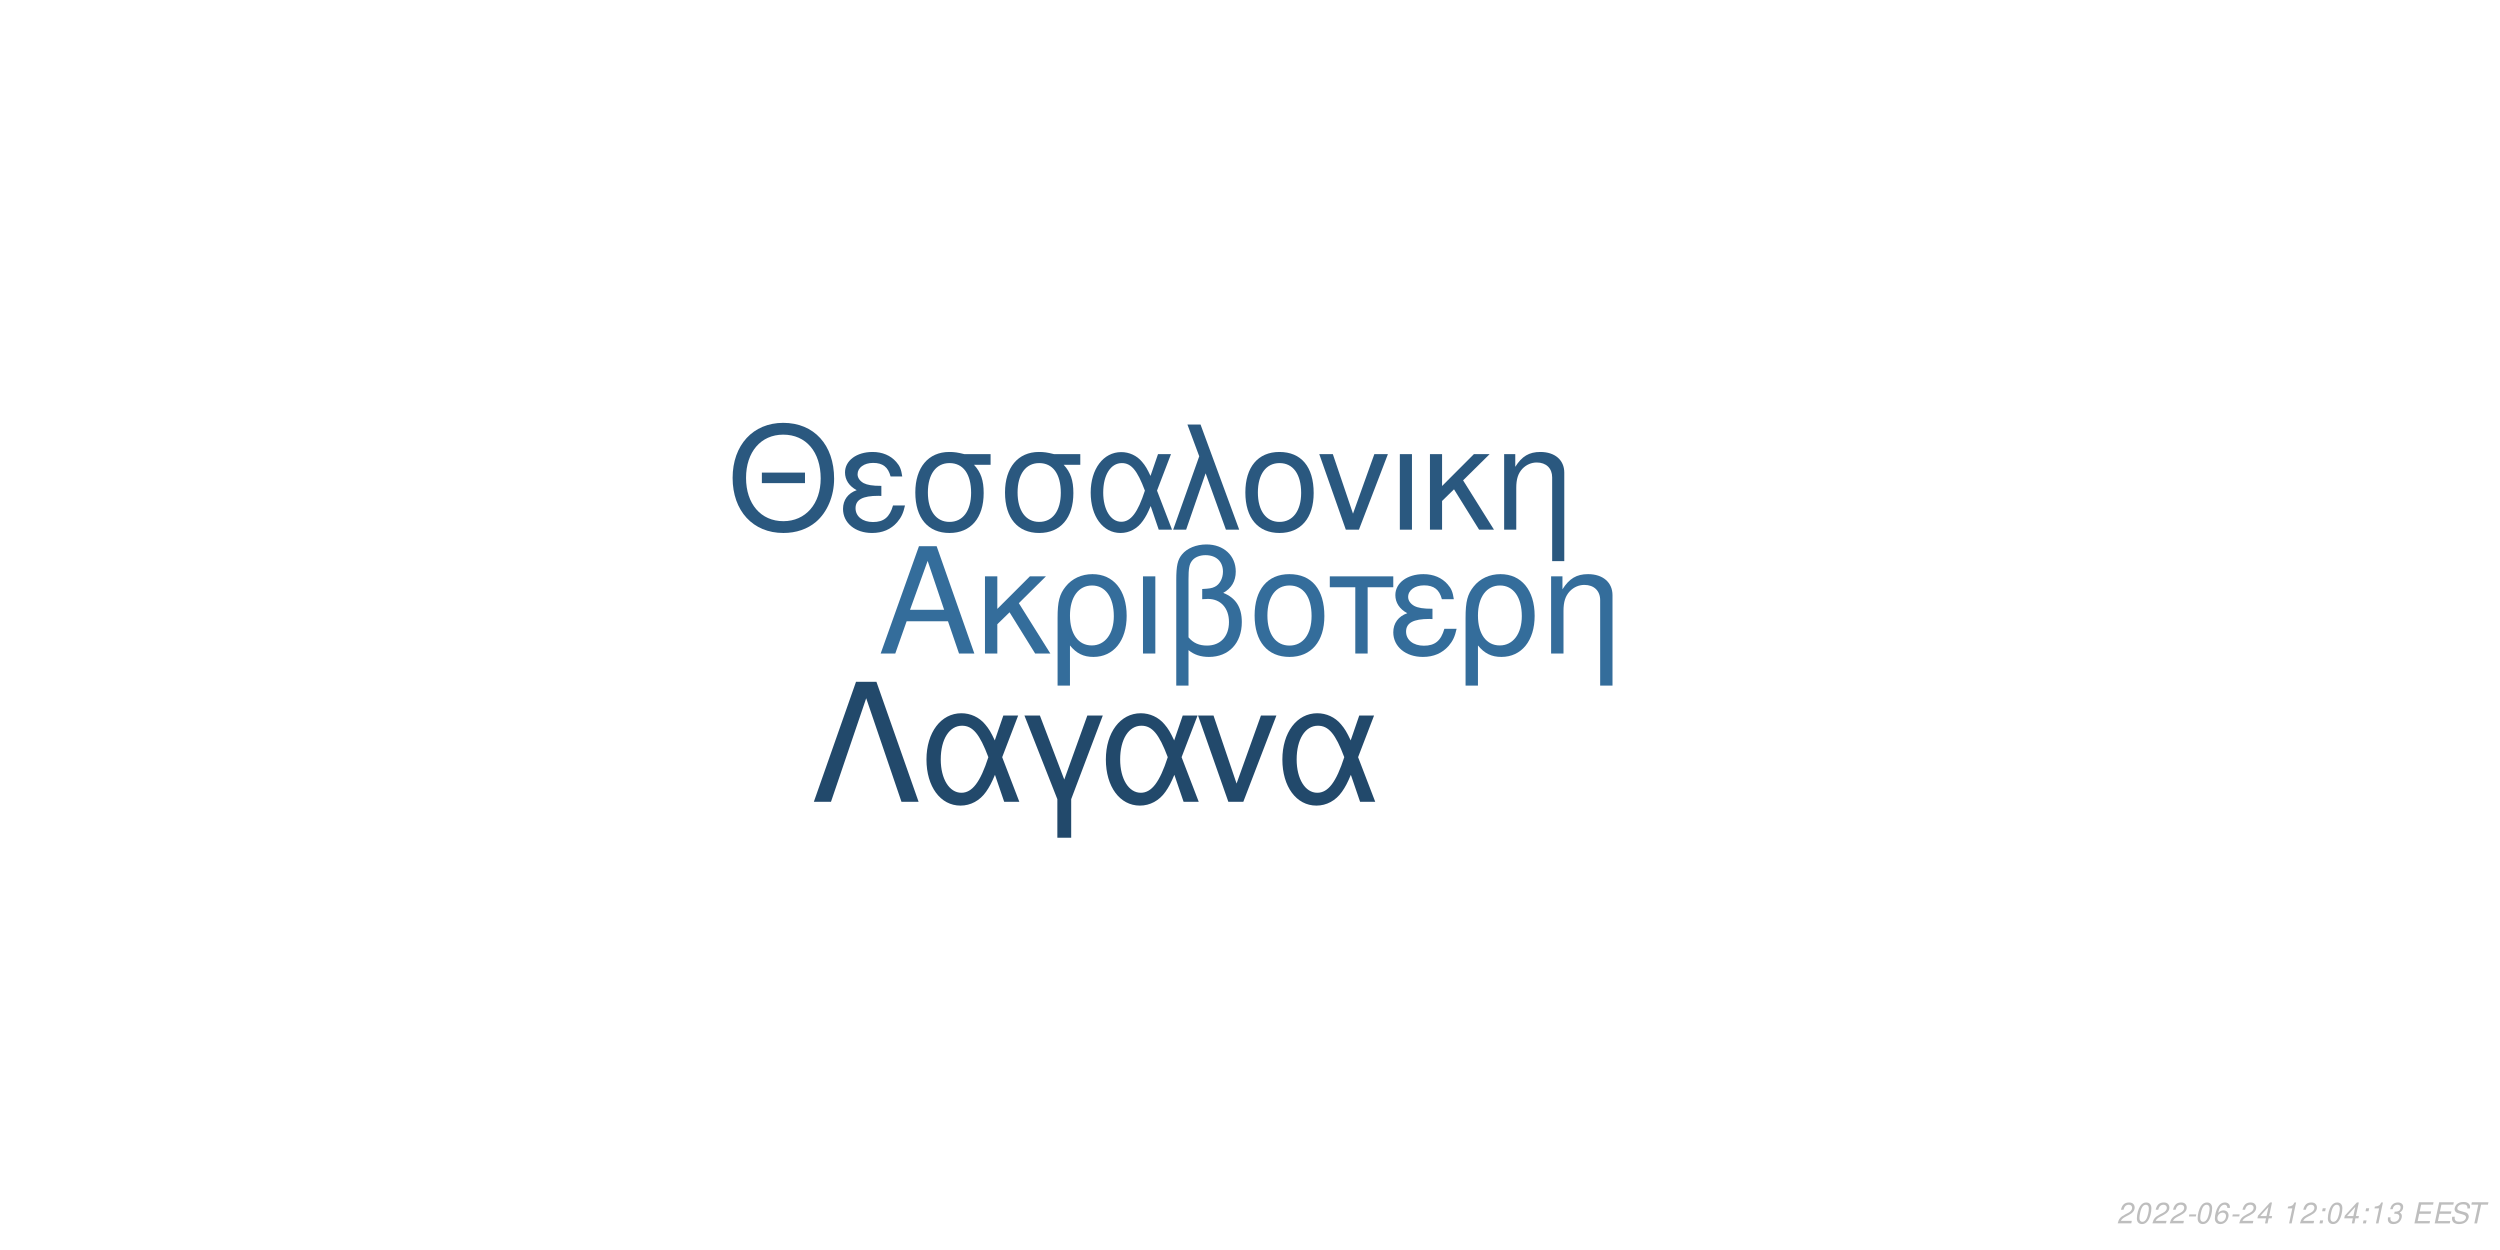
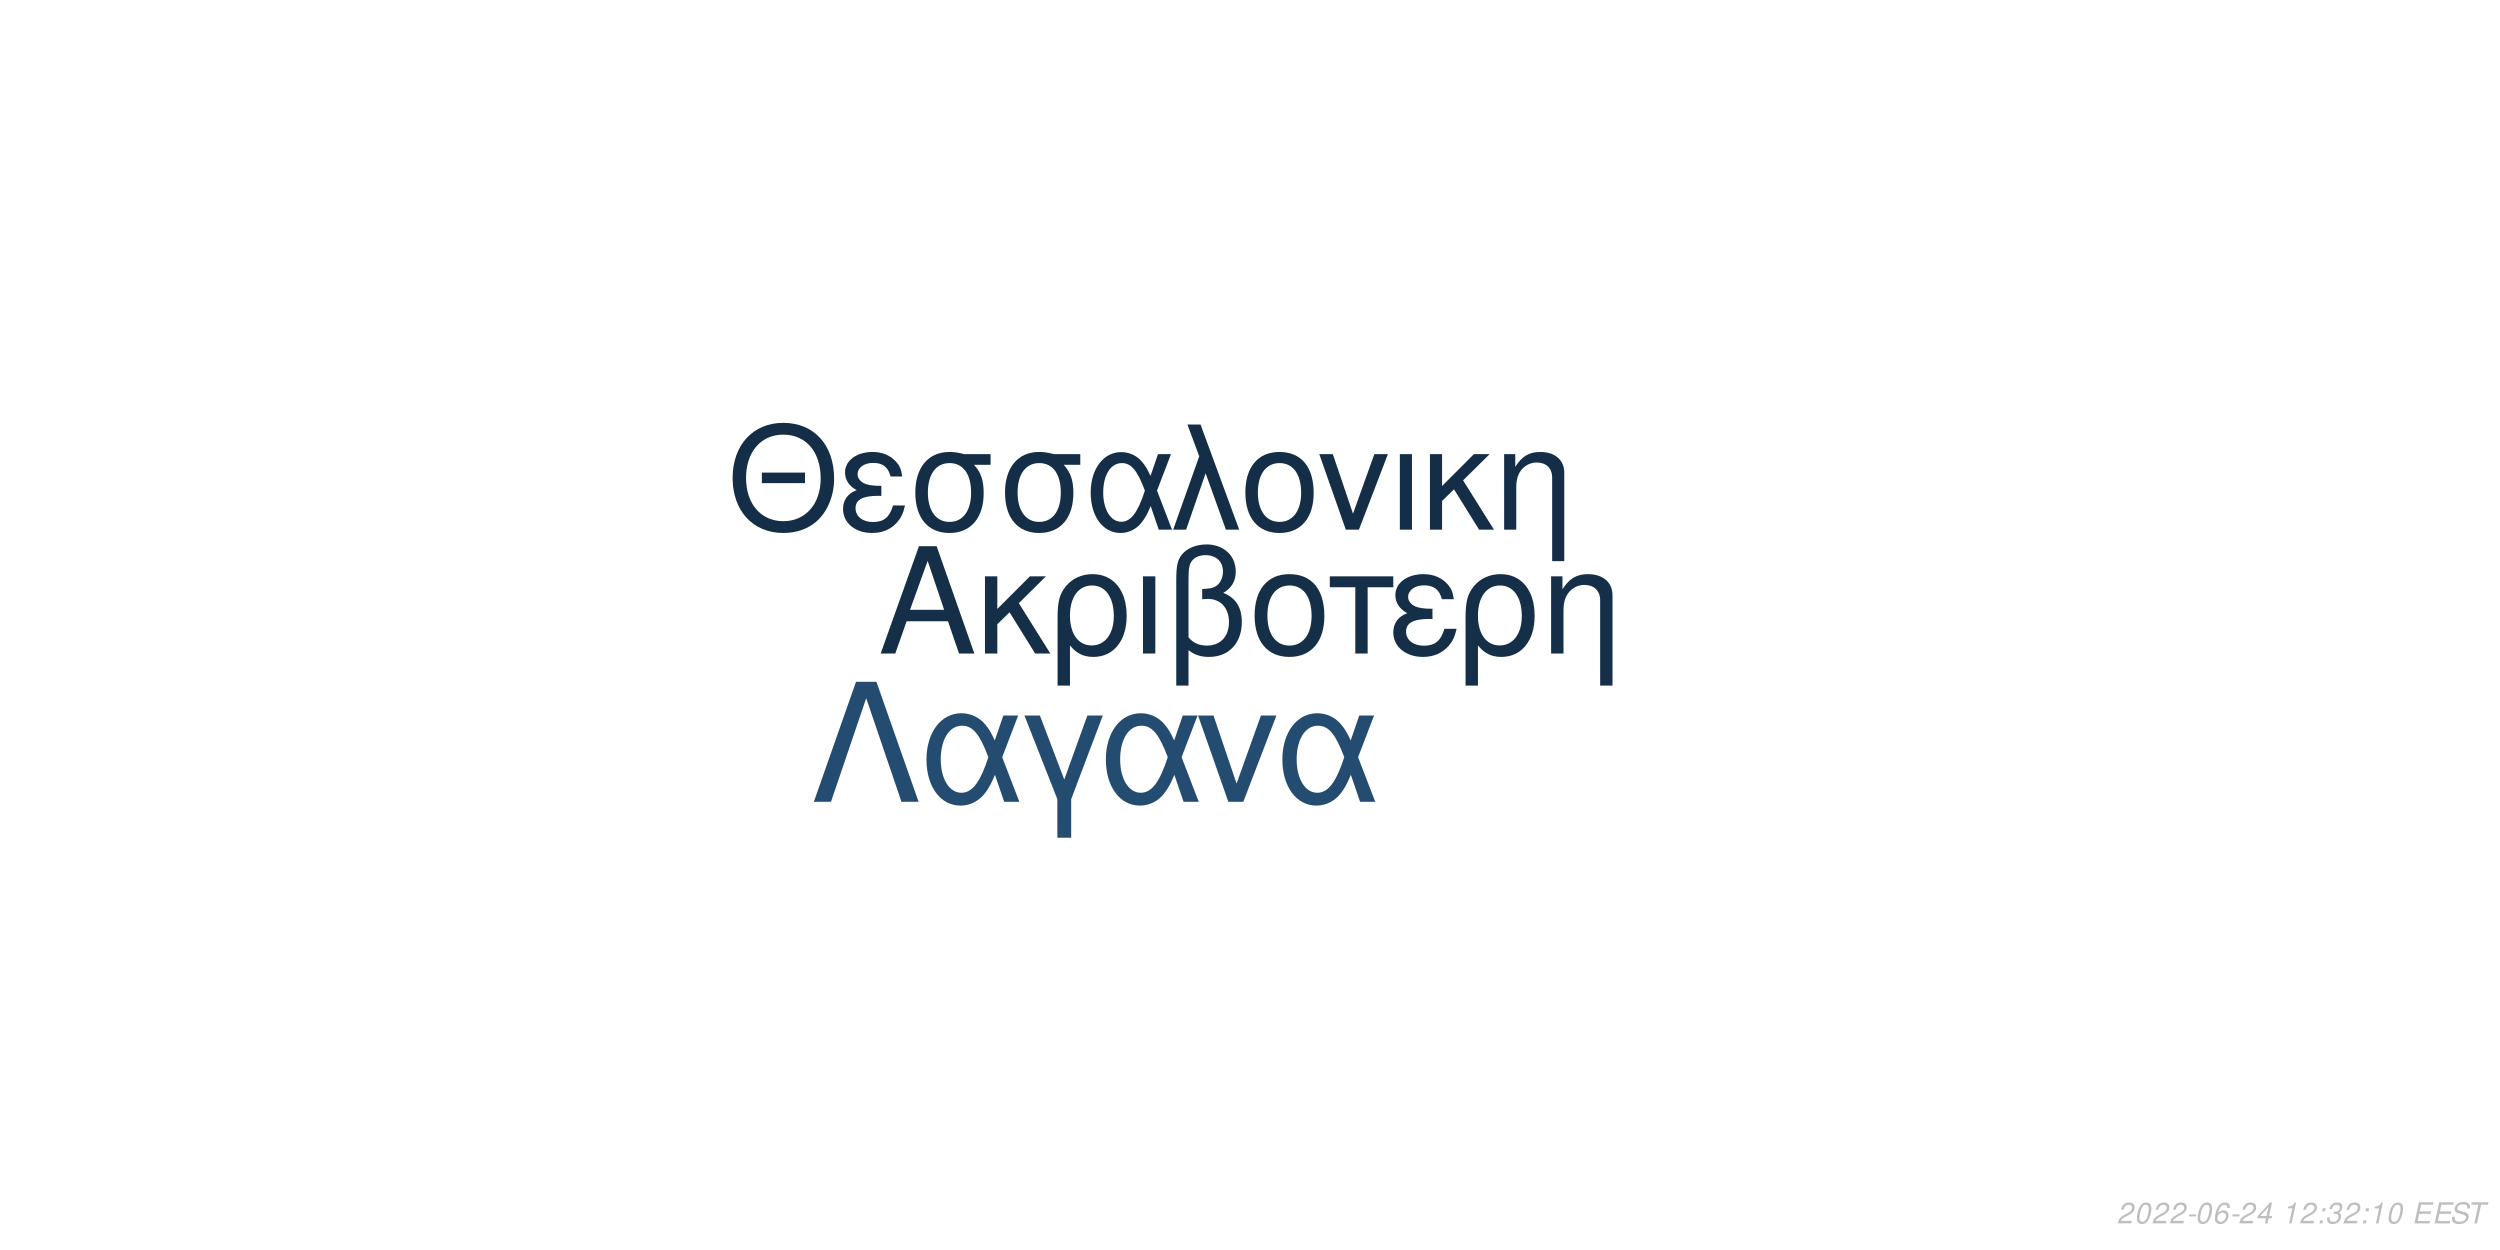
<svg xmlns="http://www.w3.org/2000/svg" xmlns:xlink="http://www.w3.org/1999/xlink" width="864pt" height="432pt" viewBox="0 0 864 432" version="1.1">
  <defs>
    <g>
      <symbol overflow="visible" id="glyph0-0">
        <path style="stroke:none;" d="" />
      </symbol>
      <symbol overflow="visible" id="glyph0-1">
        <path style="stroke:none;" d="M 24.125 -11.141 L 27.938 0 L 33.234 0 L 20.203 -37.094 L 14.094 -37.094 L 0.859 0 L 5.906 0 L 9.828 -11.141 Z M 22.797 -15.109 L 11 -15.109 L 17.094 -32.016 Z M 22.797 -15.109 " />
      </symbol>
      <symbol overflow="visible" id="glyph0-2">
        <path style="stroke:none;" d="M 7.172 -15.422 L 7.172 -26.672 L 2.906 -26.672 L 2.906 0 L 7.172 0 L 7.172 -10.125 L 11.406 -14.25 L 20.25 0 L 25.5 0 L 14.609 -17.406 L 23.969 -26.672 L 18.422 -26.672 Z M 7.172 -15.422 " />
      </symbol>
      <symbol overflow="visible" id="glyph0-3">
        <path style="stroke:none;" d="M 3 11.094 L 7.281 11.094 L 7.281 -2.797 C 9.516 -0.047 11.953 1.172 15.375 1.172 C 22.344 1.172 26.875 -4.422 26.875 -13.031 C 26.875 -21.891 22.297 -27.438 15.062 -27.438 C 11.297 -27.438 7.984 -25.906 5.797 -23.156 C 3.672 -20.516 3 -17.969 3 -12.359 Z M 14.906 -23.516 C 19.547 -23.516 22.438 -19.438 22.438 -12.922 C 22.438 -6.812 19.391 -2.797 14.812 -2.797 C 10.172 -2.797 7.281 -6.766 7.281 -13.125 C 7.281 -19.484 10.234 -23.516 14.906 -23.516 Z M 14.906 -23.516 " />
      </symbol>
      <symbol overflow="visible" id="glyph0-4">
        <path style="stroke:none;" d="M 3.516 0 L 7.781 0 L 7.781 -26.672 L 3.516 -26.672 Z M 3.516 0 " />
      </symbol>
      <symbol overflow="visible" id="glyph0-5">
        <path style="stroke:none;" d="M 4.016 11.094 L 8.25 11.094 L 8.25 -1.172 C 10.172 0.406 12.422 1.172 15.312 1.172 C 22.188 1.172 26.672 -3.609 26.672 -10.891 C 26.672 -15.984 24.578 -19.234 20.25 -20.969 C 23.109 -22.547 24.578 -25.031 24.578 -28.344 C 24.578 -33.844 20.406 -37.703 14.453 -37.703 C 10.938 -37.703 7.734 -36.391 6 -34.25 C 4.484 -32.422 4.016 -30.328 4.016 -25.391 Z M 8.25 -25.656 C 8.25 -29.359 8.5 -30.844 9.469 -32.062 C 10.375 -33.281 12.156 -34 14.094 -34 C 17.812 -34 20.156 -31.812 20.156 -28.297 C 20.156 -25.953 18.984 -23.812 17.297 -23.047 C 16.281 -22.547 15.469 -22.438 12.984 -22.297 L 12.984 -18.781 C 13.734 -18.828 14.344 -18.875 14.969 -18.875 C 19.344 -18.875 22.234 -15.719 22.234 -10.891 C 22.234 -5.906 19.281 -2.75 14.656 -2.75 C 11.953 -2.75 9.922 -3.609 8.25 -5.594 Z M 8.25 -25.656 " />
      </symbol>
      <symbol overflow="visible" id="glyph0-6">
        <path style="stroke:none;" d="M 14.094 -27.438 C 6.562 -27.438 2.094 -22.094 2.094 -13.125 C 2.094 -4.125 6.562 1.172 14.141 1.172 C 21.672 1.172 26.203 -4.172 26.203 -12.922 C 26.203 -22.188 21.828 -27.438 14.094 -27.438 Z M 14.141 -23.516 C 18.938 -23.516 21.781 -19.594 21.781 -12.984 C 21.781 -6.672 18.828 -2.75 14.141 -2.75 C 9.422 -2.75 6.516 -6.672 6.516 -13.125 C 6.516 -19.594 9.422 -23.516 14.141 -23.516 Z M 14.141 -23.516 " />
      </symbol>
      <symbol overflow="visible" id="glyph0-7">
        <path style="stroke:none;" d="M 7.891 0 L 12.156 0 L 12.156 -22.906 L 21.016 -22.906 L 21.016 -26.672 L -0.922 -26.672 L -0.922 -22.906 L 7.891 -22.906 Z M 7.891 0 " />
      </symbol>
      <symbol overflow="visible" id="glyph0-8">
        <path style="stroke:none;" d="M 14.562 -15.469 C 11.344 -15.469 9.562 -15.781 8.297 -16.438 C 6.922 -17.203 6.156 -18.328 6.156 -19.547 C 6.156 -21.891 8.453 -23.562 11.656 -23.562 C 15.062 -23.562 16.953 -22.094 17.812 -18.781 L 21.938 -18.781 C 21.578 -21.266 21.062 -22.5 19.797 -23.922 C 17.812 -26.203 14.906 -27.438 11.453 -27.438 C 5.797 -27.438 1.734 -24.375 1.734 -20.203 C 1.734 -17.609 3.156 -15.375 5.859 -13.938 C 2.797 -12.875 1.016 -10.484 1.016 -7.328 C 1.016 -2.391 5.297 1.172 11.25 1.172 C 14.969 1.172 17.906 -0.109 20.156 -2.641 C 21.578 -4.328 22.297 -5.797 22.906 -8.547 L 18.672 -8.547 C 17.5 -4.422 15.422 -2.703 11.609 -2.703 C 7.938 -2.703 5.438 -4.688 5.438 -7.578 C 5.438 -10.578 7.938 -11.953 13.484 -11.953 C 13.641 -11.953 14.094 -11.953 14.562 -11.906 Z M 14.562 -15.469 " />
      </symbol>
      <symbol overflow="visible" id="glyph0-9">
        <path style="stroke:none;" d="M 3.562 -26.672 L 3.562 0 L 7.844 0 L 7.844 -14.703 C 7.844 -17.906 8.5 -19.891 10.031 -21.531 C 11.406 -22.953 13.188 -23.719 15.062 -23.719 C 18.375 -23.719 20.516 -21.672 20.516 -18.469 L 20.516 11.094 L 24.781 11.094 L 24.781 -20.156 C 24.781 -24.578 21.469 -27.438 16.328 -27.438 C 12.359 -27.438 9.828 -25.906 7.484 -22.188 L 7.484 -26.672 Z M 3.562 -26.672 " />
      </symbol>
      <symbol overflow="visible" id="glyph1-0">
        <path style="stroke:none;" d="" />
      </symbol>
      <symbol overflow="visible" id="glyph1-1">
        <path style="stroke:none;" d="M 26.859 -19.734 L 11.953 -19.734 L 11.953 -16.094 L 26.859 -16.094 Z M 19.328 -36.922 C 8.922 -36.922 1.844 -29.25 1.844 -17.891 C 1.844 -6.484 8.875 1.141 19.391 1.141 C 23.812 1.141 27.703 -0.203 30.641 -2.688 C 34.578 -6.031 36.922 -11.656 36.922 -17.594 C 36.922 -29.297 30 -36.922 19.328 -36.922 Z M 19.328 -32.844 C 27.203 -32.844 32.281 -26.906 32.281 -17.688 C 32.281 -8.922 27.062 -2.938 19.391 -2.938 C 11.609 -2.938 6.484 -8.922 6.484 -17.891 C 6.484 -26.859 11.609 -32.844 19.328 -32.844 Z M 19.328 -32.844 " />
      </symbol>
      <symbol overflow="visible" id="glyph1-2">
        <path style="stroke:none;" d="M 14.25 -15.141 C 11.109 -15.141 9.375 -15.453 8.125 -16.094 C 6.781 -16.844 6.031 -17.938 6.031 -19.141 C 6.031 -21.422 8.266 -23.078 11.406 -23.078 C 14.75 -23.078 16.594 -21.625 17.438 -18.391 L 21.469 -18.391 C 21.125 -20.828 20.625 -22.031 19.391 -23.422 C 17.438 -25.656 14.594 -26.859 11.219 -26.859 C 5.688 -26.859 1.688 -23.875 1.688 -19.781 C 1.688 -17.234 3.094 -15.047 5.734 -13.656 C 2.734 -12.609 1 -10.266 1 -7.172 C 1 -2.344 5.188 1.141 11.016 1.141 C 14.656 1.141 17.547 -0.094 19.734 -2.594 C 21.125 -4.234 21.828 -5.688 22.422 -8.375 L 18.281 -8.375 C 17.141 -4.328 15.094 -2.641 11.359 -2.641 C 7.766 -2.641 5.328 -4.578 5.328 -7.422 C 5.328 -10.359 7.766 -11.703 13.203 -11.703 C 13.359 -11.703 13.797 -11.703 14.25 -11.656 Z M 14.25 -15.141 " />
      </symbol>
      <symbol overflow="visible" id="glyph1-3">
        <path style="stroke:none;" d="M 29 -26.109 L 19.938 -26.109 C 17.594 -26.703 16.438 -26.859 14.703 -26.859 C 7.469 -26.859 2.984 -21.469 2.984 -12.859 C 2.984 -4.031 7.375 1.141 14.797 1.141 C 22.172 1.141 26.609 -4.078 26.609 -12.656 C 26.609 -17.047 25.656 -19.828 23.266 -22.422 L 29 -22.422 Z M 14.797 -23.016 C 19.531 -23.016 22.266 -19.234 22.266 -12.75 C 22.266 -6.531 19.438 -2.688 14.797 -2.688 C 10.172 -2.688 7.328 -6.531 7.328 -12.859 C 7.328 -19.188 10.172 -23.016 14.797 -23.016 Z M 14.797 -23.016 " />
      </symbol>
      <symbol overflow="visible" id="glyph1-4">
        <path style="stroke:none;" d="M 29.344 -26.109 L 24.859 -26.109 L 22.266 -18.578 C 21.125 -21.031 20.484 -22.125 19.328 -23.469 C 17.547 -25.609 14.906 -26.812 12.156 -26.812 C 5.984 -26.812 1.594 -20.984 1.594 -12.812 C 1.594 -4.578 5.828 1.141 11.906 1.141 C 14.953 1.141 17.734 -0.344 19.625 -3.047 C 20.672 -4.531 21.281 -5.688 22.328 -8.172 L 25.109 0 L 29.703 0 L 24.516 -13.5 Z M 20.328 -13.5 C 17.891 -5.922 15.453 -2.734 12.156 -2.734 C 8.516 -2.734 5.922 -6.922 5.922 -12.812 C 5.922 -18.938 8.516 -23.016 12.359 -23.016 C 15.594 -23.016 17.688 -20.531 20.328 -13.5 Z M 20.328 -13.5 " />
      </symbol>
      <symbol overflow="visible" id="glyph1-5">
        <path style="stroke:none;" d="M 1.094 0 L 5.578 0 L 12.312 -19.484 L 19.328 0 L 23.922 0 L 10.562 -36.328 L 6.031 -36.328 L 10.109 -25.359 Z M 1.094 0 " />
      </symbol>
      <symbol overflow="visible" id="glyph1-6">
        <path style="stroke:none;" d="M 13.797 -26.859 C 6.422 -26.859 2.047 -21.625 2.047 -12.859 C 2.047 -4.031 6.422 1.141 13.859 1.141 C 21.234 1.141 25.656 -4.078 25.656 -12.656 C 25.656 -21.719 21.375 -26.859 13.797 -26.859 Z M 13.859 -23.016 C 18.531 -23.016 21.328 -19.188 21.328 -12.703 C 21.328 -6.531 18.438 -2.688 13.859 -2.688 C 9.219 -2.688 6.375 -6.531 6.375 -12.859 C 6.375 -19.188 9.219 -23.016 13.859 -23.016 Z M 13.859 -23.016 " />
      </symbol>
      <symbol overflow="visible" id="glyph1-7">
        <path style="stroke:none;" d="M 14.297 0 L 24.312 -26.109 L 19.625 -26.109 L 12.25 -5.531 L 5.281 -26.109 L 0.594 -26.109 L 9.766 0 Z M 14.297 0 " />
      </symbol>
      <symbol overflow="visible" id="glyph1-8">
        <path style="stroke:none;" d="M 3.438 0 L 7.625 0 L 7.625 -26.109 L 3.438 -26.109 Z M 3.438 0 " />
      </symbol>
      <symbol overflow="visible" id="glyph1-9">
        <path style="stroke:none;" d="M 7.031 -15.094 L 7.031 -26.109 L 2.844 -26.109 L 2.844 0 L 7.031 0 L 7.031 -9.922 L 11.156 -13.953 L 19.828 0 L 24.969 0 L 14.297 -17.047 L 23.469 -26.109 L 18.031 -26.109 Z M 7.031 -15.094 " />
      </symbol>
      <symbol overflow="visible" id="glyph1-10">
        <path style="stroke:none;" d="M 3.484 -26.109 L 3.484 0 L 7.672 0 L 7.672 -14.406 C 7.672 -17.547 8.328 -19.484 9.812 -21.078 C 11.156 -22.469 12.906 -23.219 14.75 -23.219 C 17.984 -23.219 20.078 -21.234 20.078 -18.094 L 20.078 10.859 L 24.266 10.859 L 24.266 -19.734 C 24.266 -24.062 21.031 -26.859 16 -26.859 C 12.109 -26.859 9.609 -25.359 7.328 -21.719 L 7.328 -26.109 Z M 3.484 -26.109 " />
      </symbol>
      <symbol overflow="visible" id="glyph2-0">
        <path style="stroke:none;" d="" />
      </symbol>
      <symbol overflow="visible" id="glyph2-1">
        <path style="stroke:none;" d="M 22.531 -41.484 L 15.484 -41.484 L 0.906 0 L 6.828 0 L 19 -35.797 L 31.188 0 L 37.109 0 Z M 22.531 -41.484 " />
      </symbol>
      <symbol overflow="visible" id="glyph2-2">
        <path style="stroke:none;" d="M 33.516 -29.812 L 28.391 -29.812 L 25.438 -21.219 C 24.125 -24.016 23.391 -25.266 22.078 -26.797 C 20.031 -29.25 17.016 -30.609 13.891 -30.609 C 6.828 -30.609 1.828 -23.953 1.828 -14.625 C 1.828 -5.234 6.656 1.312 13.594 1.312 C 17.078 1.312 20.266 -0.391 22.422 -3.469 C 23.609 -5.172 24.297 -6.484 25.5 -9.328 L 28.688 0 L 33.922 0 L 28 -15.422 Z M 23.219 -15.422 C 20.422 -6.766 17.641 -3.125 13.891 -3.125 C 9.734 -3.125 6.766 -7.906 6.766 -14.625 C 6.766 -21.625 9.734 -26.297 14.109 -26.297 C 17.812 -26.297 20.203 -23.453 23.219 -15.422 Z M 23.219 -15.422 " />
      </symbol>
      <symbol overflow="visible" id="glyph2-3">
        <path style="stroke:none;" d="M 12.062 12.406 L 16.844 12.406 L 16.844 -0.906 L 27.766 -29.812 L 22.422 -29.812 L 14.453 -7.688 L 6.031 -29.812 L 0.688 -29.812 L 12.062 -0.906 Z M 12.062 12.406 " />
      </symbol>
      <symbol overflow="visible" id="glyph2-4">
        <path style="stroke:none;" d="M 16.328 0 L 27.766 -29.812 L 22.422 -29.812 L 14 -6.312 L 6.031 -29.812 L 0.688 -29.812 L 11.156 0 Z M 16.328 0 " />
      </symbol>
      <symbol overflow="visible" id="glyph3-0">
        <path style="stroke:none;" d="" />
      </symbol>
      <symbol overflow="visible" id="glyph3-1">
        <path style="stroke:none;" d="M 5.234 -0.875 L 1.469 -0.875 C 1.641 -1.375 2.203 -1.891 3.109 -2.344 L 4.234 -2.938 C 5.562 -3.625 6.219 -4.469 6.219 -5.484 C 6.219 -5.938 6.062 -6.359 5.797 -6.656 C 5.469 -7.047 4.984 -7.234 4.312 -7.234 C 2.766 -7.234 1.891 -6.453 1.484 -4.734 L 2.375 -4.734 C 2.484 -5.188 2.609 -5.484 2.797 -5.75 C 3.094 -6.203 3.609 -6.453 4.188 -6.453 C 4.891 -6.453 5.344 -6.031 5.344 -5.375 C 5.344 -4.703 4.859 -4.094 4.016 -3.656 L 2.984 -3.125 C 1.234 -2.188 0.797 -1.656 0.344 -0.016 L 5.047 -0.016 Z M 5.234 -0.875 " />
      </symbol>
      <symbol overflow="visible" id="glyph3-2">
        <path style="stroke:none;" d="M 4.203 -7.234 C 3.375 -7.234 2.688 -6.812 2.125 -5.984 C 1.484 -5.047 0.984 -3.188 0.984 -1.734 C 0.984 -1.109 1.172 -0.562 1.484 -0.266 C 1.797 0.047 2.281 0.234 2.766 0.234 C 3.625 0.234 4.281 -0.156 4.859 -1.016 C 5.516 -1.953 6 -3.797 6 -5.266 C 6 -6.5 5.328 -7.234 4.203 -7.234 Z M 4.094 -6.453 C 4.734 -6.453 5.125 -5.984 5.125 -5.156 C 5.125 -4.203 4.781 -2.625 4.406 -1.812 C 3.984 -0.938 3.516 -0.547 2.875 -0.547 C 2.25 -0.547 1.875 -1.031 1.875 -1.828 C 1.875 -2.797 2.203 -4.344 2.594 -5.203 C 2.984 -6.047 3.453 -6.453 4.094 -6.453 Z M 4.094 -6.453 " />
      </symbol>
      <symbol overflow="visible" id="glyph3-3">
        <path style="stroke:none;" d="M 3.516 -3.125 L 1.125 -3.125 L 0.969 -2.406 L 3.359 -2.406 Z M 3.516 -3.125 " />
      </symbol>
      <symbol overflow="visible" id="glyph3-4">
        <path style="stroke:none;" d="M 6.125 -5.344 L 6.141 -5.625 C 6.141 -6.609 5.453 -7.234 4.391 -7.234 C 3.438 -7.234 2.641 -6.719 2.016 -5.703 C 1.422 -4.781 0.938 -2.953 0.938 -1.688 C 0.938 -0.516 1.688 0.234 2.859 0.234 C 3.703 0.234 4.438 -0.156 5 -0.875 C 5.406 -1.422 5.672 -2.156 5.672 -2.766 C 5.672 -3.812 4.969 -4.5 3.906 -4.5 C 3.234 -4.5 2.672 -4.234 2.094 -3.625 C 2.406 -5.375 3.234 -6.453 4.25 -6.453 C 4.703 -6.453 5.062 -6.234 5.172 -5.844 C 5.203 -5.719 5.234 -5.578 5.25 -5.344 Z M 3.656 -3.734 C 4.344 -3.734 4.797 -3.281 4.797 -2.625 C 4.797 -1.469 3.984 -0.547 2.984 -0.547 C 2.297 -0.547 1.812 -1.047 1.812 -1.766 C 1.812 -2.859 2.625 -3.734 3.656 -3.734 Z M 3.656 -3.734 " />
      </symbol>
      <symbol overflow="visible" id="glyph3-5">
        <path style="stroke:none;" d="M 3.625 -1.75 L 3.266 0 L 4.141 0 L 4.516 -1.75 L 5.562 -1.75 L 5.734 -2.531 L 4.688 -2.531 L 5.688 -7.234 L 5.016 -7.234 L 0.844 -2.672 L 0.641 -1.75 Z M 3.797 -2.531 L 1.594 -2.531 L 4.469 -5.703 Z M 3.797 -2.531 " />
      </symbol>
      <symbol overflow="visible" id="glyph3-6">
        <path style="stroke:none;" d="" />
      </symbol>
      <symbol overflow="visible" id="glyph3-7">
        <path style="stroke:none;" d="M 3.703 -5.188 L 2.594 0 L 3.469 0 L 5.016 -7.234 L 4.438 -7.234 C 3.906 -6.156 3.688 -6.016 2.234 -5.812 L 2.109 -5.188 Z M 3.703 -5.188 " />
      </symbol>
      <symbol overflow="visible" id="glyph3-8">
        <path style="stroke:none;" d="M 2.359 -1.031 L 1.312 -1.031 L 1.094 0 L 2.141 0 Z M 3.266 -5.234 L 2.219 -5.234 L 2 -4.203 L 3.047 -4.203 Z M 3.266 -5.234 " />
      </symbol>
      <symbol overflow="visible" id="glyph3-9">
        <path style="stroke:none;" d="M 2.922 -3.312 C 3.125 -3.344 3.234 -3.344 3.375 -3.344 C 4.203 -3.344 4.688 -3 4.688 -2.406 C 4.688 -1.312 3.906 -0.547 2.781 -0.547 C 2.047 -0.547 1.594 -0.938 1.594 -1.562 C 1.594 -1.719 1.609 -1.844 1.656 -2.094 L 0.766 -2.094 C 0.734 -1.797 0.719 -1.641 0.719 -1.469 C 0.719 -0.375 1.406 0.234 2.641 0.234 C 3.547 0.234 4.297 -0.078 4.812 -0.656 C 5.266 -1.156 5.562 -1.875 5.562 -2.547 C 5.562 -3.125 5.344 -3.453 4.797 -3.734 C 5.641 -4.234 6.016 -4.844 6.016 -5.734 C 6.016 -6.656 5.312 -7.234 4.203 -7.234 C 3.375 -7.234 2.672 -6.938 2.188 -6.375 C 1.891 -6.031 1.703 -5.641 1.516 -4.906 L 2.391 -4.906 C 2.5 -5.359 2.594 -5.594 2.734 -5.812 C 3.047 -6.234 3.516 -6.453 4.078 -6.453 C 4.734 -6.453 5.141 -6.125 5.141 -5.578 C 5.141 -5.188 5.016 -4.797 4.797 -4.547 C 4.516 -4.234 4 -4.062 3.266 -4.062 L 3.078 -4.062 Z M 2.922 -3.312 " />
      </symbol>
      <symbol overflow="visible" id="glyph3-10">
        <path style="stroke:none;" d="M 2.547 -3.312 L 6.5 -3.312 L 6.688 -4.141 L 2.719 -4.141 L 3.219 -6.469 L 7.344 -6.469 L 7.516 -7.297 L 2.453 -7.297 L 0.906 0 L 6.125 0 L 6.297 -0.812 L 2.016 -0.812 Z M 2.547 -3.312 " />
      </symbol>
      <symbol overflow="visible" id="glyph3-11">
        <path style="stroke:none;" d="M 7.062 -5.156 C 7.125 -5.438 7.141 -5.562 7.141 -5.703 C 7.141 -6.156 6.938 -6.594 6.594 -6.891 C 6.188 -7.25 5.656 -7.406 4.875 -7.406 C 3.844 -7.406 3.047 -7.125 2.5 -6.562 C 2.094 -6.141 1.781 -5.438 1.781 -4.922 C 1.781 -4.297 2.219 -3.766 2.891 -3.562 L 4.594 -3.094 C 5.406 -2.859 5.734 -2.578 5.734 -2.094 C 5.734 -1.781 5.547 -1.406 5.266 -1.141 C 4.844 -0.766 4.266 -0.578 3.453 -0.578 C 2.328 -0.578 1.812 -0.984 1.812 -1.906 C 1.812 -2.047 1.812 -2.125 1.844 -2.312 L 0.984 -2.312 C 0.906 -2.062 0.891 -1.906 0.891 -1.688 C 0.891 -0.484 1.797 0.234 3.297 0.234 C 4.359 0.234 5.234 -0.062 5.812 -0.609 C 6.344 -1.078 6.688 -1.797 6.688 -2.375 C 6.688 -2.641 6.609 -2.906 6.453 -3.156 C 6.234 -3.5 5.938 -3.703 5.469 -3.828 L 3.75 -4.312 C 2.984 -4.547 2.734 -4.734 2.734 -5.188 C 2.734 -5.547 2.875 -5.844 3.188 -6.109 C 3.547 -6.438 4.031 -6.594 4.703 -6.594 C 5.266 -6.594 5.688 -6.484 5.906 -6.297 C 6.094 -6.125 6.219 -5.797 6.219 -5.516 C 6.219 -5.422 6.203 -5.344 6.188 -5.156 Z M 7.062 -5.156 " />
      </symbol>
      <symbol overflow="visible" id="glyph3-12">
        <path style="stroke:none;" d="M 4.938 -6.469 L 7.312 -6.469 L 7.484 -7.297 L 1.75 -7.297 L 1.578 -6.469 L 3.984 -6.469 L 2.609 0 L 3.547 0 Z M 4.938 -6.469 " />
      </symbol>
    </g>
  </defs>
  <g id="surface1">
    <rect x="0" y="0" width="864" height="432" style="fill:rgb(100%,100%,100%);fill-opacity:1;stroke:none;" />
-     <g style="fill:rgb(20.392%,42.745%,60.784%);fill-opacity:1;">
+     <g style="fill:rgb(8.235%,18.431%,28.235%);fill-opacity:1;">
      <use xlink:href="#glyph0-1" x="303.5" y="225.861" />
      <use xlink:href="#glyph0-2" x="337.5" y="225.861" />
      <use xlink:href="#glyph0-3" x="362.5" y="225.861" />
      <use xlink:href="#glyph0-4" x="391.5" y="225.861" />
      <use xlink:href="#glyph0-5" x="402.5" y="225.861" />
      <use xlink:href="#glyph0-6" x="431.5" y="225.861" />
      <use xlink:href="#glyph0-7" x="460.5" y="225.861" />
      <use xlink:href="#glyph0-8" x="480.5" y="225.861" />
      <use xlink:href="#glyph0-3" x="503.5" y="225.861" />
      <use xlink:href="#glyph0-9" x="532.5" y="225.861" />
    </g>
-     <g style="fill:rgb(16.471%,34.51%,49.804%);fill-opacity:1;">
+     <g style="fill:rgb(8.235%,18.039%,27.843%);fill-opacity:1;">
      <use xlink:href="#glyph1-1" x="251.348" y="183.058" />
      <use xlink:href="#glyph1-2" x="290.348" y="183.058" />
      <use xlink:href="#glyph1-3" x="313.348" y="183.058" />
      <use xlink:href="#glyph1-3" x="344.348" y="183.058" />
      <use xlink:href="#glyph1-4" x="375.348" y="183.058" />
      <use xlink:href="#glyph1-5" x="404.348" y="183.058" />
      <use xlink:href="#glyph1-6" x="428.348" y="183.058" />
      <use xlink:href="#glyph1-7" x="455.348" y="183.058" />
      <use xlink:href="#glyph1-8" x="480.348" y="183.058" />
      <use xlink:href="#glyph1-9" x="491.348" y="183.058" />
      <use xlink:href="#glyph1-10" x="516.348" y="183.058" />
    </g>
-     <g style="fill:rgb(13.333%,28.627%,41.961%);fill-opacity:1;">
+     <g style="fill:rgb(14.118%,29.804%,43.922%);fill-opacity:1;">
      <use xlink:href="#glyph2-1" x="280.359" y="277.105" />
      <use xlink:href="#glyph2-2" x="318.359" y="277.105" />
      <use xlink:href="#glyph2-3" x="353.359" y="277.105" />
      <use xlink:href="#glyph2-2" x="380.359" y="277.105" />
      <use xlink:href="#glyph2-4" x="413.359" y="277.105" />
      <use xlink:href="#glyph2-2" x="441.359" y="277.105" />
    </g>
    <g style="fill:rgb(74.51%,74.51%,74.51%);fill-opacity:1;">
      <use xlink:href="#glyph3-1" x="731.52" y="422.81" />
      <use xlink:href="#glyph3-2" x="737.52" y="422.81" />
      <use xlink:href="#glyph3-1" x="743.52" y="422.81" />
      <use xlink:href="#glyph3-1" x="749.52" y="422.81" />
      <use xlink:href="#glyph3-3" x="755.52" y="422.81" />
      <use xlink:href="#glyph3-2" x="758.52" y="422.81" />
      <use xlink:href="#glyph3-4" x="764.52" y="422.81" />
      <use xlink:href="#glyph3-3" x="770.52" y="422.81" />
      <use xlink:href="#glyph3-1" x="773.52" y="422.81" />
      <use xlink:href="#glyph3-5" x="779.52" y="422.81" />
      <use xlink:href="#glyph3-6" x="785.52" y="422.81" />
      <use xlink:href="#glyph3-7" x="788.52" y="422.81" />
      <use xlink:href="#glyph3-1" x="794.52" y="422.81" />
      <use xlink:href="#glyph3-8" x="800.52" y="422.81" />
-       <use xlink:href="#glyph3-2" x="803.52" y="422.81" />
-       <use xlink:href="#glyph3-5" x="809.52" y="422.81" />
+       <use xlink:href="#glyph3-9" x="803.52" y="422.81" />
+       <use xlink:href="#glyph3-1" x="809.52" y="422.81" />
      <use xlink:href="#glyph3-8" x="815.52" y="422.81" />
      <use xlink:href="#glyph3-7" x="818.52" y="422.81" />
-       <use xlink:href="#glyph3-9" x="824.52" y="422.81" />
+       <use xlink:href="#glyph3-2" x="824.52" y="422.81" />
      <use xlink:href="#glyph3-6" x="830.52" y="422.81" />
      <use xlink:href="#glyph3-10" x="833.52" y="422.81" />
      <use xlink:href="#glyph3-10" x="840.52" y="422.81" />
      <use xlink:href="#glyph3-11" x="846.52" y="422.81" />
      <use xlink:href="#glyph3-12" x="852.52" y="422.81" />
    </g>
  </g>
</svg>
